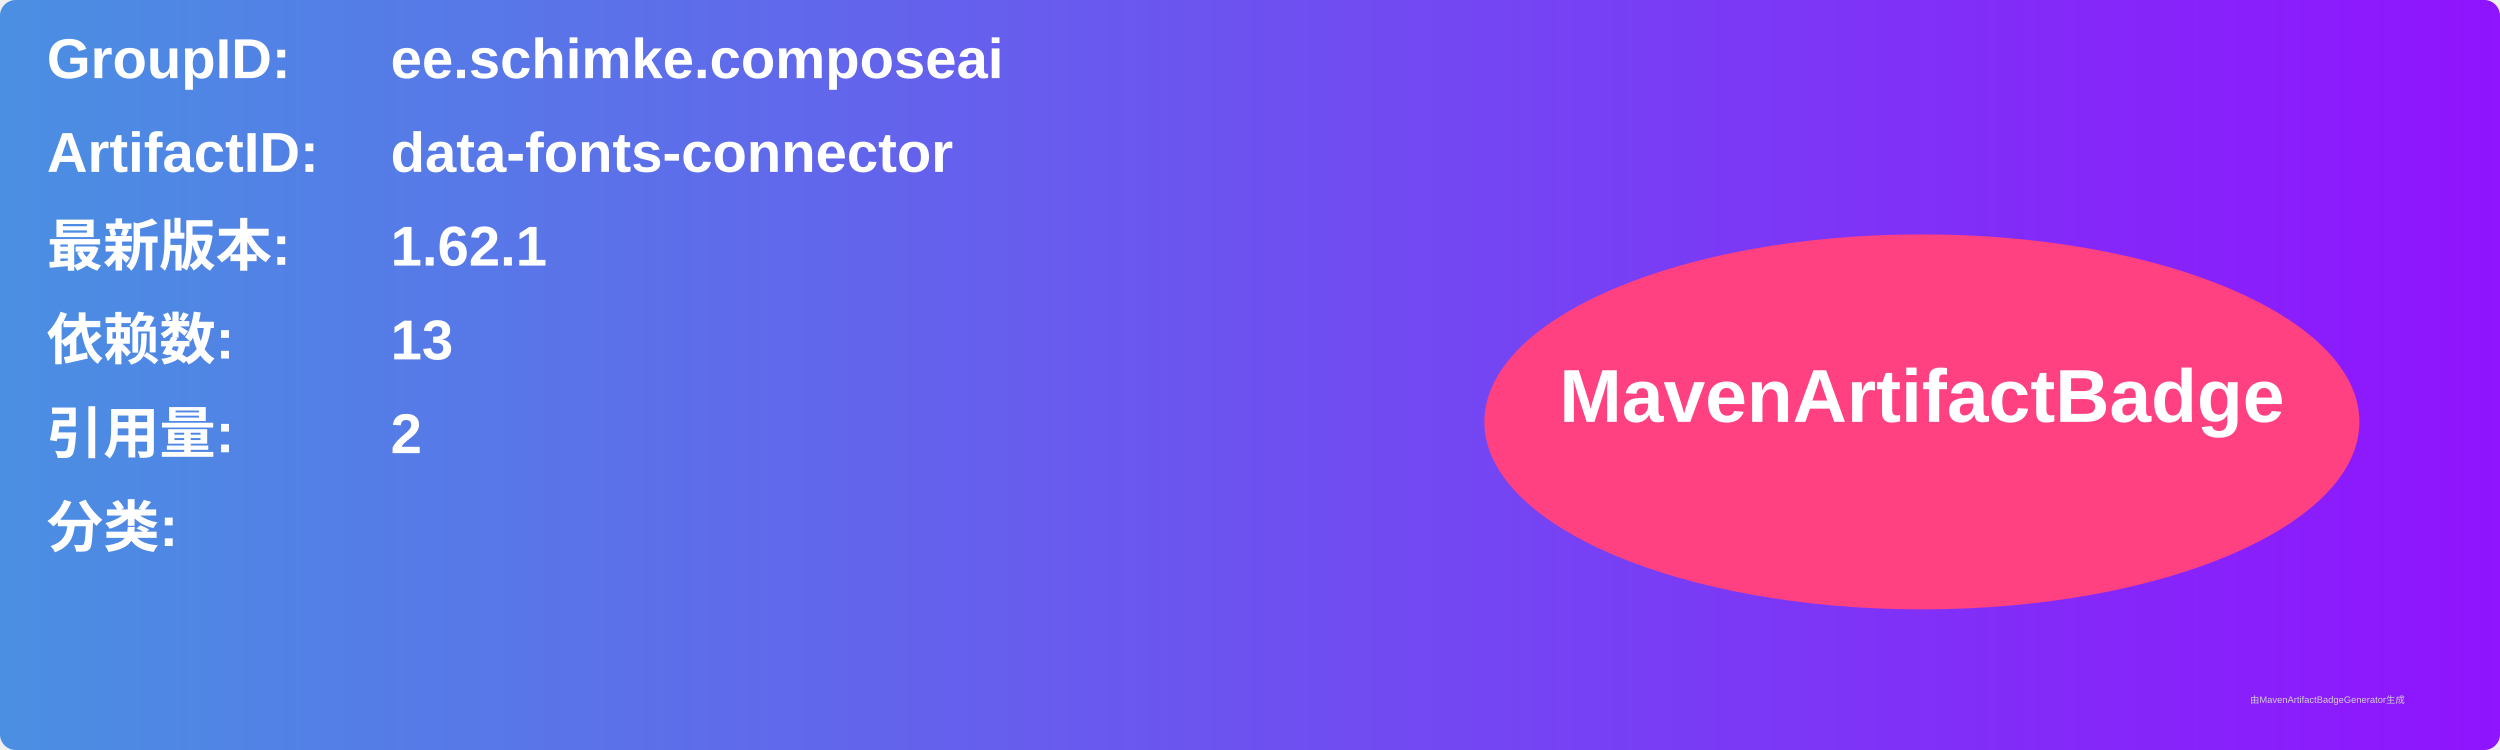
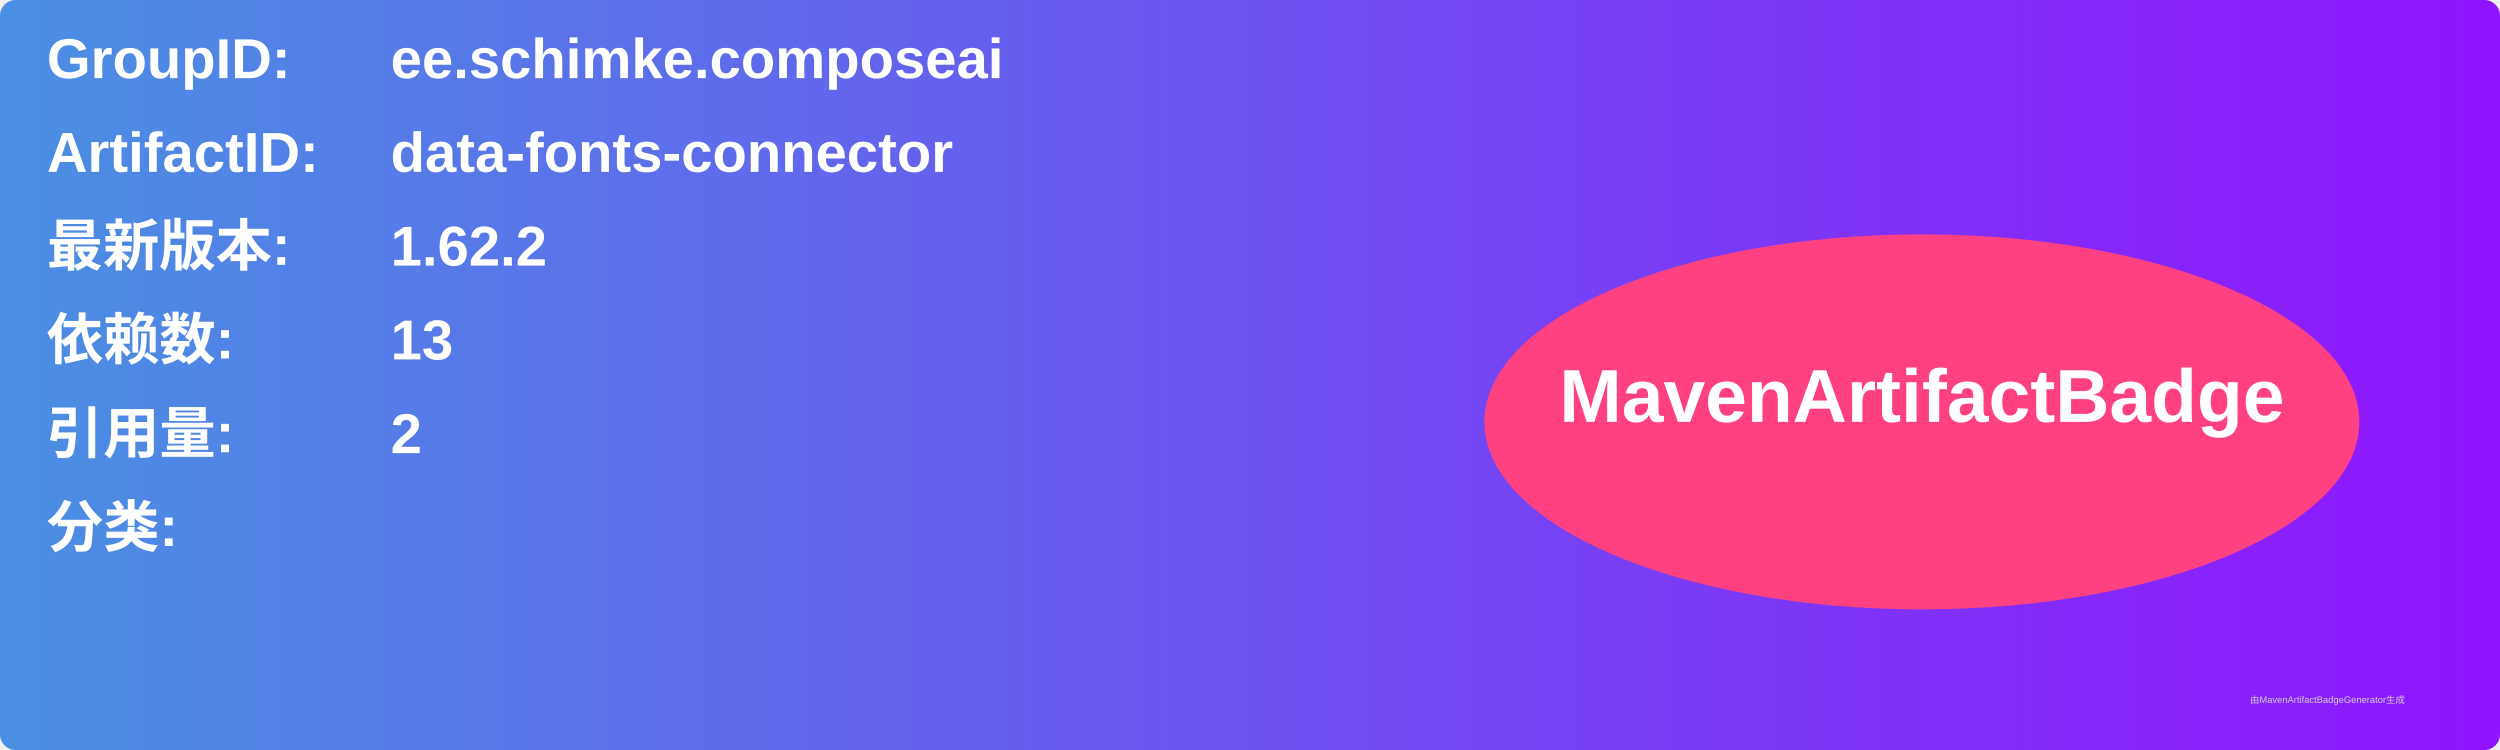
<svg xmlns="http://www.w3.org/2000/svg" width="800" height="240" viewBox="0 0 800 240">
  <linearGradient id="grad" x1="0%" y1="0%" x2="100%" y2="0%">
    <stop offset="0%" stop-color="#4a90e2" />
    <stop offset="100%" stop-color="#9013fe" />
  </linearGradient>
  <rect width="100%" height="100%" rx="5" ry="5" fill="url(#grad)" />
  <g transform="translate(15, 15)">
    <text x="0" y="10" font-family="Arial" font-size="18" fill="white" font-weight="bold" width="260">GroupID:</text>
    <text x="110" y="10" font-family="Arial" font-size="18" fill="white" font-weight="bold" width="460">ee.schimke.composeai</text>
    <text x="0" y="40" font-family="Arial" font-size="18" fill="white" font-weight="bold" width="260">ArtifactID:</text>
    <text x="110" y="40" font-family="Arial" font-size="18" fill="white" font-weight="bold" width="460">data-fonts-connector</text>
    <text x="0" y="70" font-family="Arial" font-size="18" fill="white" font-weight="bold">最新版本:</text>
    <text x="110" y="70" font-family="Arial" font-size="18" fill="white" font-weight="bold">
-       <tspan font-weight="bold">1.62.1</tspan>
+       <tspan font-weight="bold">1.62.2</tspan>
    </text>
    <text x="0" y="100" font-family="Arial" font-size="18" fill="white" font-weight="bold">依赖数: </text>
    <text x="110" y="100" font-family="Arial" font-size="18" fill="white">
      <tspan font-weight="bold">13</tspan>
    </text>
    <text x="0" y="130" font-family="Arial" font-size="18" fill="white" font-weight="bold">引用量: </text>
    <text x="110" y="130" font-family="Arial" font-size="18" fill="white">
      <tspan font-weight="bold">2</tspan>
    </text>
    <text x="0" y="160" font-family="Arial" font-size="18" fill="white" font-weight="bold">分类:</text>
    <text x="10" y="190" font-family="Arial" font-size="10" fill="white">
      <tspan font-weight="bold" />
    </text>
    <ellipse cx="600" cy="120" rx="140" ry="60" fill="#ff4081" />
    <text x="600" y="120" text-anchor="middle" font-family="Arial" font-size="24" fill="white" font-weight="bold">MavenArtifactBadge</text>
  </g>
  <text x="720" y="225" font-family="Arial" font-size="3" fill="#d0d0d0">由MavenArtifactBadgeGenerator生成</text>
</svg>
